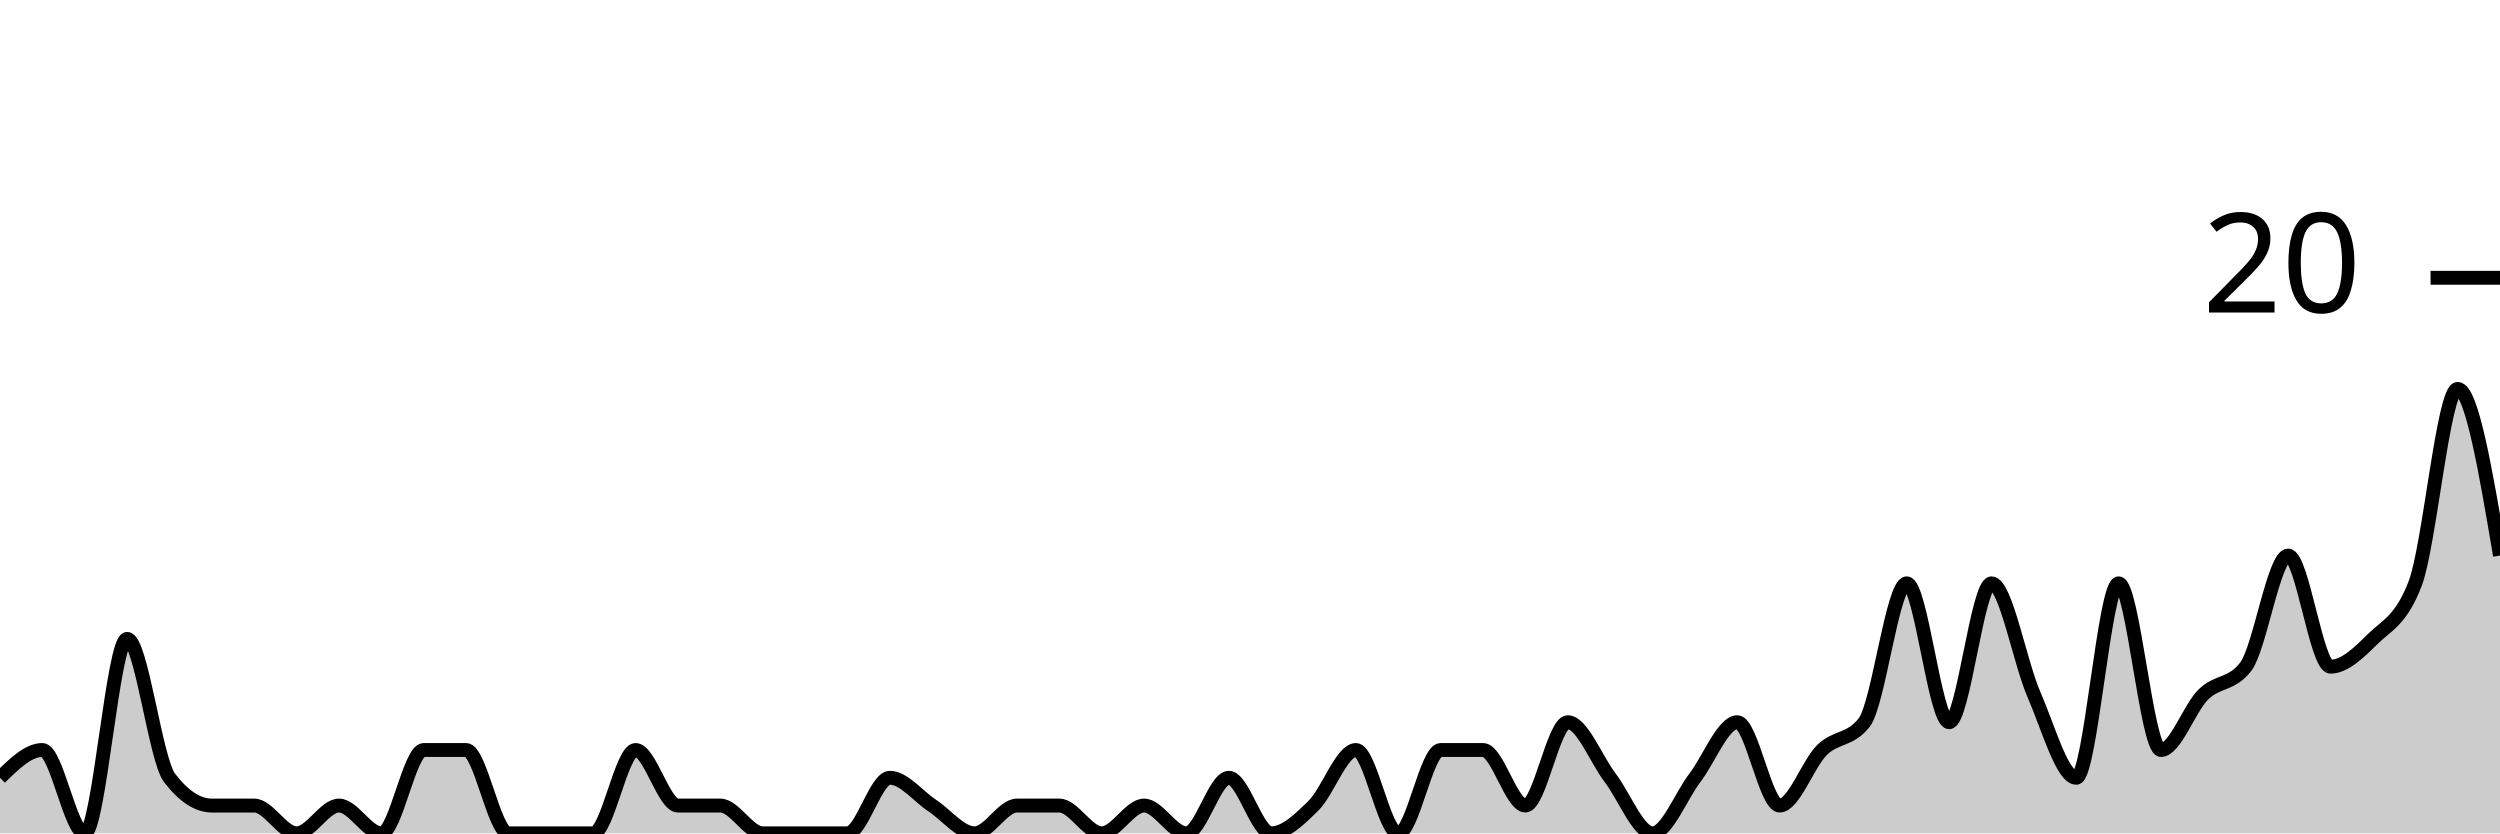
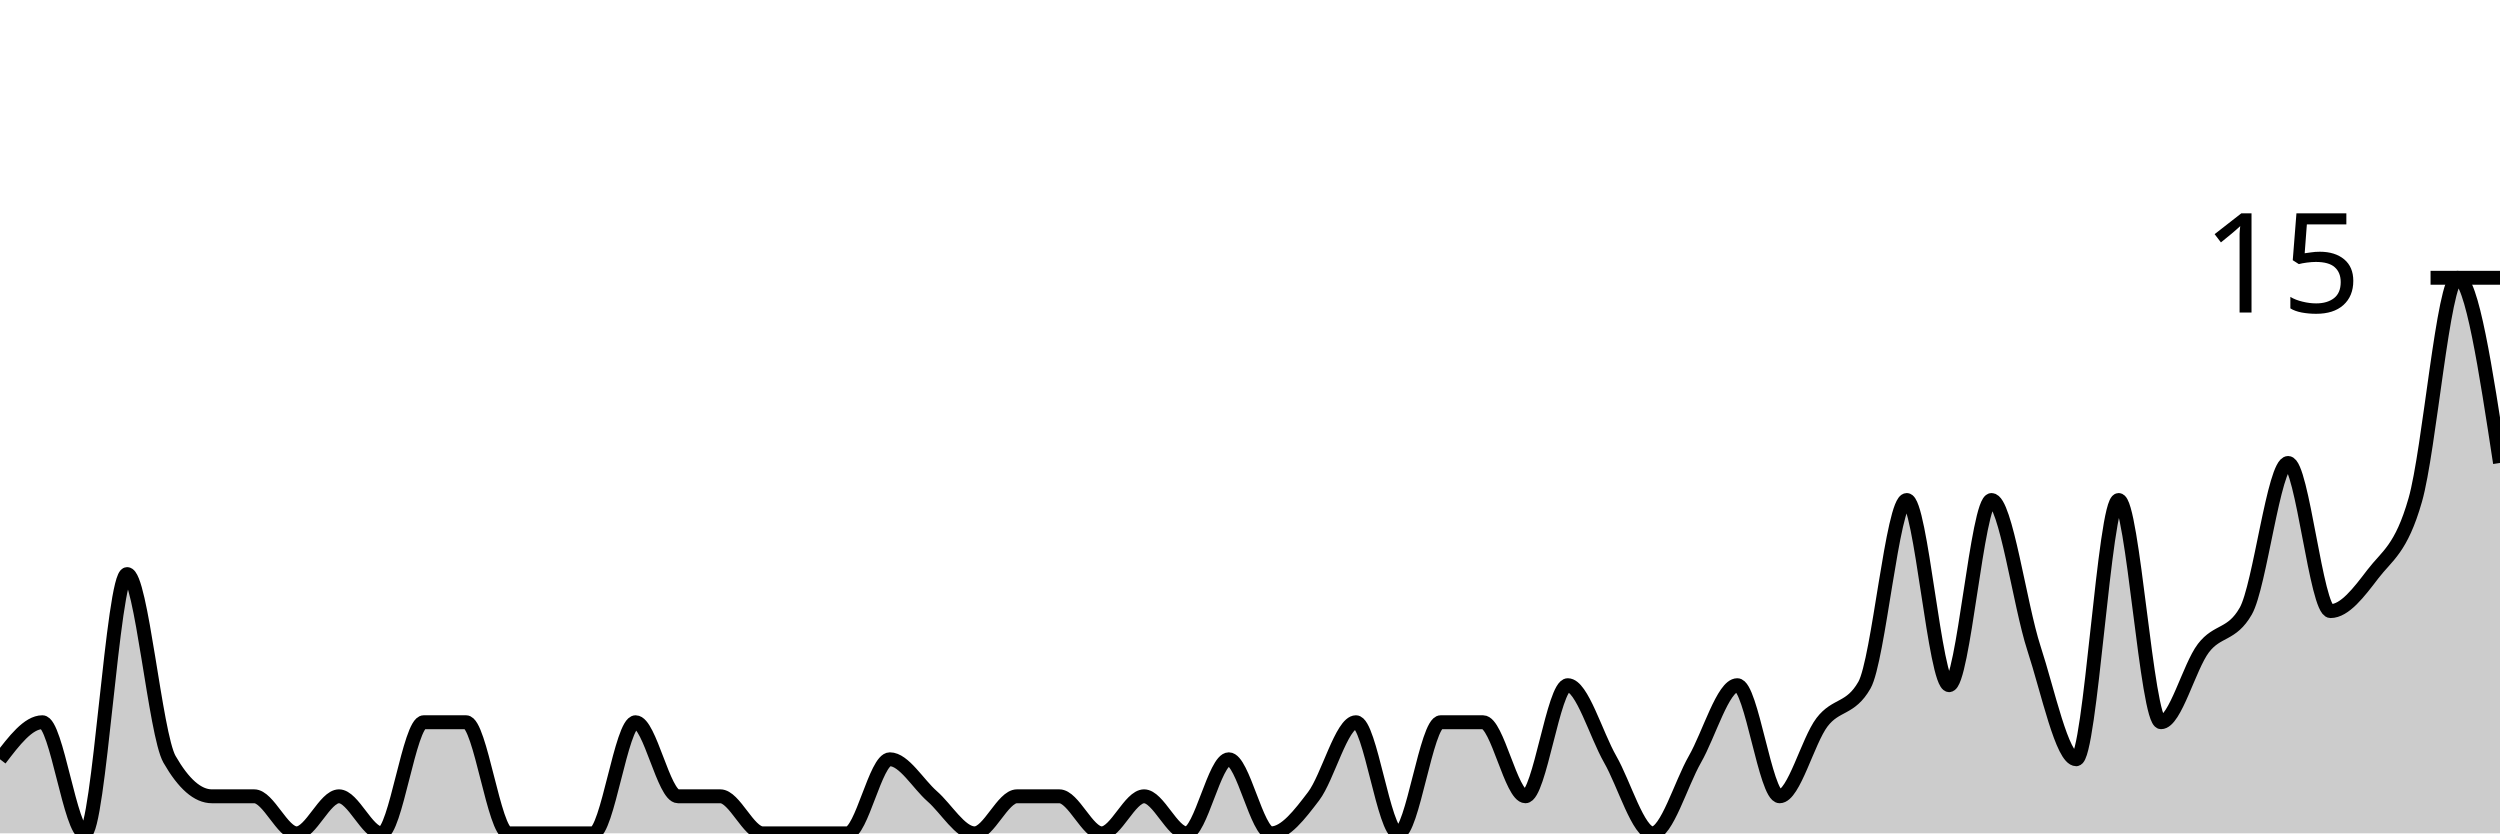
<svg xmlns="http://www.w3.org/2000/svg" viewBox="0 0 180 60">
  <g transform="translate(0,20)">
-     <path class="area" fill="rgba(0, 0, 0, 0.2)" d="M0,36C1.017,35,2.034,34,3.051,34C4.068,34,5.085,40,6.102,40C7.119,40,8.136,26,9.153,26C10.169,26,11.186,34.667,12.203,36C13.22,37.333,14.237,38,15.254,38C16.271,38,17.288,38,18.305,38C19.322,38,20.339,40,21.356,40C22.373,40,23.39,38,24.407,38C25.424,38,26.441,40,27.458,40C28.475,40,29.492,34,30.508,34C31.525,34,32.542,34,33.559,34C34.576,34,35.593,40,36.61,40C37.627,40,38.644,40,39.661,40C40.678,40,41.695,40,42.712,40C43.729,40,44.746,34,45.763,34C46.78,34,47.797,38,48.814,38C49.831,38,50.847,38,51.864,38C52.881,38,53.898,40,54.915,40C55.932,40,56.949,40,57.966,40C58.983,40,60,40,61.017,40C62.034,40,63.051,36,64.068,36C65.085,36,66.102,37.333,67.119,38C68.136,38.667,69.153,40,70.169,40C71.186,40,72.203,38,73.22,38C74.237,38,75.254,38,76.271,38C77.288,38,78.305,40,79.322,40C80.339,40,81.356,38,82.373,38C83.39,38,84.407,40,85.424,40C86.441,40,87.458,36,88.475,36C89.492,36,90.508,40,91.525,40C92.542,40,93.559,39,94.576,38C95.593,37,96.61,34,97.627,34C98.644,34,99.661,40,100.678,40C101.695,40,102.712,34,103.729,34C104.746,34,105.763,34,106.78,34C107.797,34,108.814,38,109.831,38C110.847,38,111.864,32,112.881,32C113.898,32,114.915,34.667,115.932,36C116.949,37.333,117.966,40,118.983,40C120,40,121.017,37.333,122.034,36C123.051,34.667,124.068,32,125.085,32C126.102,32,127.119,38,128.136,38C129.153,38,130.169,35,131.186,34C132.203,33,133.22,33.333,134.237,32C135.254,30.667,136.271,22,137.288,22C138.305,22,139.322,32,140.339,32C141.356,32,142.373,22,143.39,22C144.407,22,145.424,27.667,146.441,30C147.458,32.333,148.475,36,149.492,36C150.508,36,151.525,22,152.542,22C153.559,22,154.576,34,155.593,34C156.61,34,157.627,31,158.644,30C159.661,29,160.678,29.333,161.695,28C162.712,26.667,163.729,20,164.746,20C165.763,20,166.78,28,167.797,28C168.814,28,169.831,27,170.847,26C171.864,25,172.881,24.667,173.898,22C174.915,19.333,175.932,8,176.949,8C177.966,8,178.983,14,180,20L180,40C178.983,40,177.966,40,176.949,40C175.932,40,174.915,40,173.898,40C172.881,40,171.864,40,170.847,40C169.831,40,168.814,40,167.797,40C166.78,40,165.763,40,164.746,40C163.729,40,162.712,40,161.695,40C160.678,40,159.661,40,158.644,40C157.627,40,156.61,40,155.593,40C154.576,40,153.559,40,152.542,40C151.525,40,150.508,40,149.492,40C148.475,40,147.458,40,146.441,40C145.424,40,144.407,40,143.39,40C142.373,40,141.356,40,140.339,40C139.322,40,138.305,40,137.288,40C136.271,40,135.254,40,134.237,40C133.22,40,132.203,40,131.186,40C130.169,40,129.153,40,128.136,40C127.119,40,126.102,40,125.085,40C124.068,40,123.051,40,122.034,40C121.017,40,120,40,118.983,40C117.966,40,116.949,40,115.932,40C114.915,40,113.898,40,112.881,40C111.864,40,110.847,40,109.831,40C108.814,40,107.797,40,106.78,40C105.763,40,104.746,40,103.729,40C102.712,40,101.695,40,100.678,40C99.661,40,98.644,40,97.627,40C96.61,40,95.593,40,94.576,40C93.559,40,92.542,40,91.525,40C90.508,40,89.492,40,88.475,40C87.458,40,86.441,40,85.424,40C84.407,40,83.39,40,82.373,40C81.356,40,80.339,40,79.322,40C78.305,40,77.288,40,76.271,40C75.254,40,74.237,40,73.22,40C72.203,40,71.186,40,70.169,40C69.153,40,68.136,40,67.119,40C66.102,40,65.085,40,64.068,40C63.051,40,62.034,40,61.017,40C60,40,58.983,40,57.966,40C56.949,40,55.932,40,54.915,40C53.898,40,52.881,40,51.864,40C50.847,40,49.831,40,48.814,40C47.797,40,46.78,40,45.763,40C44.746,40,43.729,40,42.712,40C41.695,40,40.678,40,39.661,40C38.644,40,37.627,40,36.61,40C35.593,40,34.576,40,33.559,40C32.542,40,31.525,40,30.508,40C29.492,40,28.475,40,27.458,40C26.441,40,25.424,40,24.407,40C23.39,40,22.373,40,21.356,40C20.339,40,19.322,40,18.305,40C17.288,40,16.271,40,15.254,40C14.237,40,13.22,40,12.203,40C11.186,40,10.169,40,9.153,40C8.136,40,7.119,40,6.102,40C5.085,40,4.068,40,3.051,40C2.034,40,1.017,40,0,40Z" />
-     <path class="line" stroke="black" fill="none" d="M0,36C1.017,35,2.034,34,3.051,34C4.068,34,5.085,40,6.102,40C7.119,40,8.136,26,9.153,26C10.169,26,11.186,34.667,12.203,36C13.22,37.333,14.237,38,15.254,38C16.271,38,17.288,38,18.305,38C19.322,38,20.339,40,21.356,40C22.373,40,23.39,38,24.407,38C25.424,38,26.441,40,27.458,40C28.475,40,29.492,34,30.508,34C31.525,34,32.542,34,33.559,34C34.576,34,35.593,40,36.61,40C37.627,40,38.644,40,39.661,40C40.678,40,41.695,40,42.712,40C43.729,40,44.746,34,45.763,34C46.78,34,47.797,38,48.814,38C49.831,38,50.847,38,51.864,38C52.881,38,53.898,40,54.915,40C55.932,40,56.949,40,57.966,40C58.983,40,60,40,61.017,40C62.034,40,63.051,36,64.068,36C65.085,36,66.102,37.333,67.119,38C68.136,38.667,69.153,40,70.169,40C71.186,40,72.203,38,73.22,38C74.237,38,75.254,38,76.271,38C77.288,38,78.305,40,79.322,40C80.339,40,81.356,38,82.373,38C83.39,38,84.407,40,85.424,40C86.441,40,87.458,36,88.475,36C89.492,36,90.508,40,91.525,40C92.542,40,93.559,39,94.576,38C95.593,37,96.61,34,97.627,34C98.644,34,99.661,40,100.678,40C101.695,40,102.712,34,103.729,34C104.746,34,105.763,34,106.78,34C107.797,34,108.814,38,109.831,38C110.847,38,111.864,32,112.881,32C113.898,32,114.915,34.667,115.932,36C116.949,37.333,117.966,40,118.983,40C120,40,121.017,37.333,122.034,36C123.051,34.667,124.068,32,125.085,32C126.102,32,127.119,38,128.136,38C129.153,38,130.169,35,131.186,34C132.203,33,133.22,33.333,134.237,32C135.254,30.667,136.271,22,137.288,22C138.305,22,139.322,32,140.339,32C141.356,32,142.373,22,143.39,22C144.407,22,145.424,27.667,146.441,30C147.458,32.333,148.475,36,149.492,36C150.508,36,151.525,22,152.542,22C153.559,22,154.576,34,155.593,34C156.61,34,157.627,31,158.644,30C159.661,29,160.678,29.333,161.695,28C162.712,26.667,163.729,20,164.746,20C165.763,20,166.78,28,167.797,28C168.814,28,169.831,27,170.847,26C171.864,25,172.881,24.667,173.898,22C174.915,19.333,175.932,8,176.949,8C177.966,8,178.983,14,180,20" />
+     <path class="area" fill="rgba(0, 0, 0, 0.2)" d="M0,34.667C1.017,33.333,2.034,32,3.051,32C4.068,32,5.085,40,6.102,40C7.119,40,8.136,21.333,9.153,21.333C10.169,21.333,11.186,32.889,12.203,34.667C13.22,36.444,14.237,37.333,15.254,37.333C16.271,37.333,17.288,37.333,18.305,37.333C19.322,37.333,20.339,40,21.356,40C22.373,40,23.39,37.333,24.407,37.333C25.424,37.333,26.441,40,27.458,40C28.475,40,29.492,32,30.508,32C31.525,32,32.542,32,33.559,32C34.576,32,35.593,40,36.61,40C37.627,40,38.644,40,39.661,40C40.678,40,41.695,40,42.712,40C43.729,40,44.746,32,45.763,32C46.78,32,47.797,37.333,48.814,37.333C49.831,37.333,50.847,37.333,51.864,37.333C52.881,37.333,53.898,40,54.915,40C55.932,40,56.949,40,57.966,40C58.983,40,60,40,61.017,40C62.034,40,63.051,34.667,64.068,34.667C65.085,34.667,66.102,36.444,67.119,37.333C68.136,38.222,69.153,40,70.169,40C71.186,40,72.203,37.333,73.22,37.333C74.237,37.333,75.254,37.333,76.271,37.333C77.288,37.333,78.305,40,79.322,40C80.339,40,81.356,37.333,82.373,37.333C83.39,37.333,84.407,40,85.424,40C86.441,40,87.458,34.667,88.475,34.667C89.492,34.667,90.508,40,91.525,40C92.542,40,93.559,38.667,94.576,37.333C95.593,36,96.61,32,97.627,32C98.644,32,99.661,40,100.678,40C101.695,40,102.712,32,103.729,32C104.746,32,105.763,32,106.78,32C107.797,32,108.814,37.333,109.831,37.333C110.847,37.333,111.864,29.333,112.881,29.333C113.898,29.333,114.915,32.889,115.932,34.667C116.949,36.444,117.966,40,118.983,40C120,40,121.017,36.444,122.034,34.667C123.051,32.889,124.068,29.333,125.085,29.333C126.102,29.333,127.119,37.333,128.136,37.333C129.153,37.333,130.169,33.333,131.186,32C132.203,30.667,133.22,31.111,134.237,29.333C135.254,27.556,136.271,16,137.288,16C138.305,16,139.322,29.333,140.339,29.333C141.356,29.333,142.373,16,143.39,16C144.407,16,145.424,23.556,146.441,26.667C147.458,29.778,148.475,34.667,149.492,34.667C150.508,34.667,151.525,16,152.542,16C153.559,16,154.576,32,155.593,32C156.61,32,157.627,28,158.644,26.667C159.661,25.333,160.678,25.778,161.695,24C162.712,22.222,163.729,13.333,164.746,13.333C165.763,13.333,166.78,24,167.797,24C168.814,24,169.831,22.667,170.847,21.333C171.864,20,172.881,19.556,173.898,16C174.915,12.444,175.932,0,176.949,0C177.966,0,178.983,6.667,180,13.333L180,40C178.983,40,177.966,40,176.949,40C175.932,40,174.915,40,173.898,40C172.881,40,171.864,40,170.847,40C169.831,40,168.814,40,167.797,40C166.78,40,165.763,40,164.746,40C163.729,40,162.712,40,161.695,40C160.678,40,159.661,40,158.644,40C157.627,40,156.61,40,155.593,40C154.576,40,153.559,40,152.542,40C151.525,40,150.508,40,149.492,40C148.475,40,147.458,40,146.441,40C145.424,40,144.407,40,143.39,40C142.373,40,141.356,40,140.339,40C139.322,40,138.305,40,137.288,40C136.271,40,135.254,40,134.237,40C133.22,40,132.203,40,131.186,40C130.169,40,129.153,40,128.136,40C127.119,40,126.102,40,125.085,40C124.068,40,123.051,40,122.034,40C121.017,40,120,40,118.983,40C117.966,40,116.949,40,115.932,40C114.915,40,113.898,40,112.881,40C111.864,40,110.847,40,109.831,40C108.814,40,107.797,40,106.78,40C105.763,40,104.746,40,103.729,40C102.712,40,101.695,40,100.678,40C99.661,40,98.644,40,97.627,40C96.61,40,95.593,40,94.576,40C93.559,40,92.542,40,91.525,40C90.508,40,89.492,40,88.475,40C87.458,40,86.441,40,85.424,40C84.407,40,83.39,40,82.373,40C81.356,40,80.339,40,79.322,40C78.305,40,77.288,40,76.271,40C75.254,40,74.237,40,73.22,40C72.203,40,71.186,40,70.169,40C69.153,40,68.136,40,67.119,40C66.102,40,65.085,40,64.068,40C63.051,40,62.034,40,61.017,40C60,40,58.983,40,57.966,40C56.949,40,55.932,40,54.915,40C53.898,40,52.881,40,51.864,40C50.847,40,49.831,40,48.814,40C47.797,40,46.78,40,45.763,40C44.746,40,43.729,40,42.712,40C41.695,40,40.678,40,39.661,40C38.644,40,37.627,40,36.61,40C35.593,40,34.576,40,33.559,40C32.542,40,31.525,40,30.508,40C29.492,40,28.475,40,27.458,40C26.441,40,25.424,40,24.407,40C23.39,40,22.373,40,21.356,40C20.339,40,19.322,40,18.305,40C17.288,40,16.271,40,15.254,40C14.237,40,13.22,40,12.203,40C11.186,40,10.169,40,9.153,40C8.136,40,7.119,40,6.102,40C5.085,40,4.068,40,3.051,40C2.034,40,1.017,40,0,40Z" />
+     <path class="line" stroke="black" fill="none" d="M0,34.667C1.017,33.333,2.034,32,3.051,32C4.068,32,5.085,40,6.102,40C7.119,40,8.136,21.333,9.153,21.333C10.169,21.333,11.186,32.889,12.203,34.667C13.22,36.444,14.237,37.333,15.254,37.333C16.271,37.333,17.288,37.333,18.305,37.333C19.322,37.333,20.339,40,21.356,40C22.373,40,23.39,37.333,24.407,37.333C25.424,37.333,26.441,40,27.458,40C28.475,40,29.492,32,30.508,32C31.525,32,32.542,32,33.559,32C34.576,32,35.593,40,36.61,40C37.627,40,38.644,40,39.661,40C40.678,40,41.695,40,42.712,40C43.729,40,44.746,32,45.763,32C46.78,32,47.797,37.333,48.814,37.333C49.831,37.333,50.847,37.333,51.864,37.333C52.881,37.333,53.898,40,54.915,40C55.932,40,56.949,40,57.966,40C58.983,40,60,40,61.017,40C62.034,40,63.051,34.667,64.068,34.667C65.085,34.667,66.102,36.444,67.119,37.333C68.136,38.222,69.153,40,70.169,40C71.186,40,72.203,37.333,73.22,37.333C74.237,37.333,75.254,37.333,76.271,37.333C77.288,37.333,78.305,40,79.322,40C80.339,40,81.356,37.333,82.373,37.333C83.39,37.333,84.407,40,85.424,40C86.441,40,87.458,34.667,88.475,34.667C89.492,34.667,90.508,40,91.525,40C92.542,40,93.559,38.667,94.576,37.333C95.593,36,96.61,32,97.627,32C98.644,32,99.661,40,100.678,40C101.695,40,102.712,32,103.729,32C104.746,32,105.763,32,106.78,32C107.797,32,108.814,37.333,109.831,37.333C110.847,37.333,111.864,29.333,112.881,29.333C113.898,29.333,114.915,32.889,115.932,34.667C116.949,36.444,117.966,40,118.983,40C120,40,121.017,36.444,122.034,34.667C123.051,32.889,124.068,29.333,125.085,29.333C126.102,29.333,127.119,37.333,128.136,37.333C129.153,37.333,130.169,33.333,131.186,32C132.203,30.667,133.22,31.111,134.237,29.333C135.254,27.556,136.271,16,137.288,16C138.305,16,139.322,29.333,140.339,29.333C141.356,29.333,142.373,16,143.39,16C144.407,16,145.424,23.556,146.441,26.667C147.458,29.778,148.475,34.667,149.492,34.667C150.508,34.667,151.525,16,152.542,16C153.559,16,154.576,32,155.593,32C156.61,32,157.627,28,158.644,26.667C159.661,25.333,160.678,25.778,161.695,24C162.712,22.222,163.729,13.333,164.746,13.333C165.763,13.333,166.78,24,167.797,24C168.814,24,169.831,22.667,170.847,21.333C171.864,20,172.881,19.556,173.898,16C174.915,12.444,175.932,0,176.949,0C177.966,0,178.983,6.667,180,13.333" />
    <path class="axis-ceiling" stroke-width="1" stroke="black" fill="none" d="M175,0L180,0" />
-     <text class="axis-ceiling-label" font-family="sans-serif" text-anchor="end" font-size="10px" x="170" y="2.5">20</text>
+     <text class="axis-ceiling-label" font-family="sans-serif" text-anchor="end" font-size="10px" x="170" y="2.5">15</text>
  </g>
</svg>
